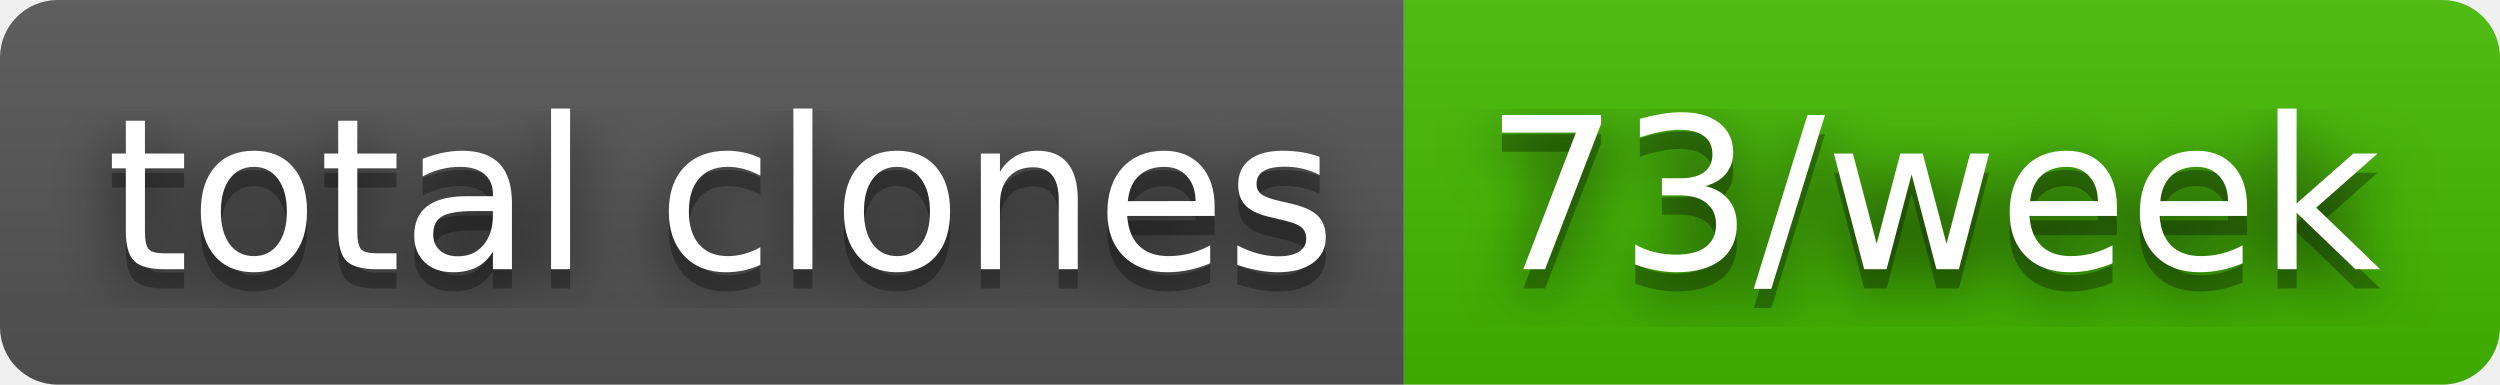
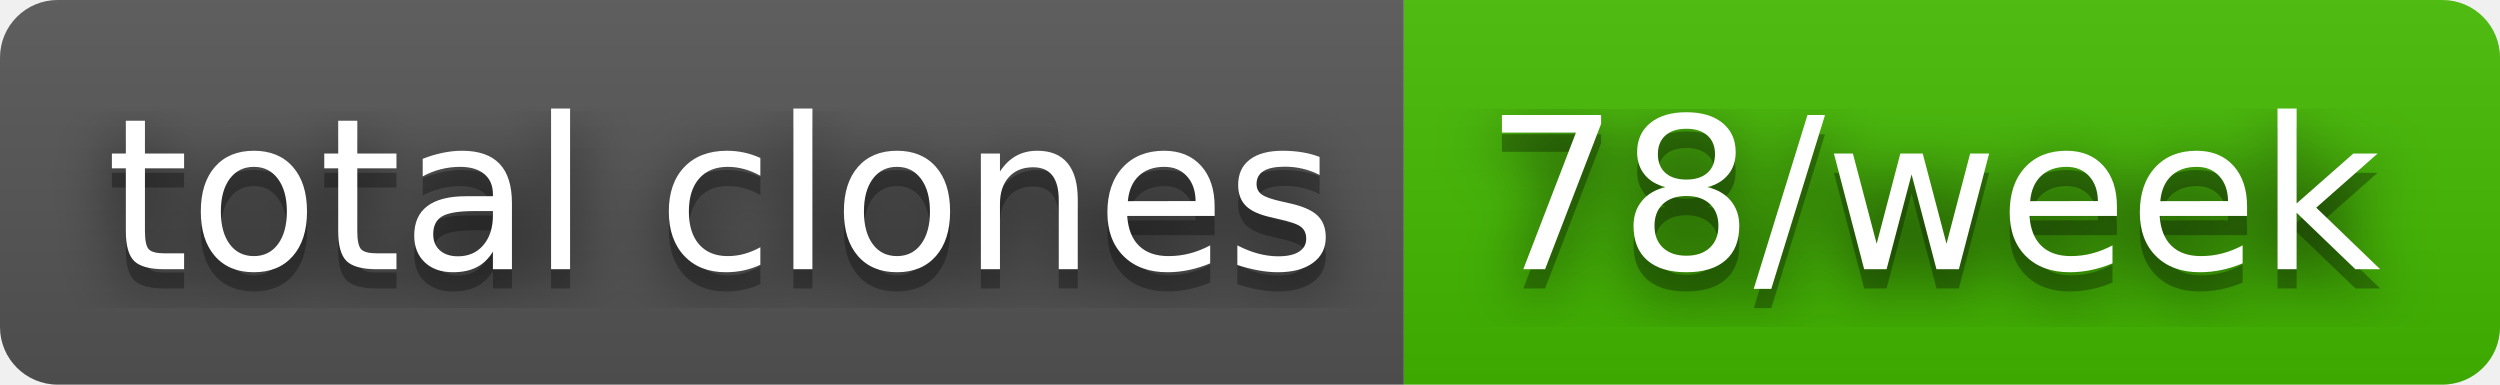
- <svg xmlns="http://www.w3.org/2000/svg" width="130" height="20" role="img" aria-label="total clones: 73/week">
+ <svg xmlns="http://www.w3.org/2000/svg" width="130" height="20" role="img" aria-label="total clones: 78/week">
  <filter id="blur">
    <feGaussianBlur stdDeviation="16" />
  </filter>
  <linearGradient id="s" x2="0" y2="100%">
    <stop offset="0" stop-color="#bbb" stop-opacity=".1" />
    <stop offset="1" stop-opacity=".1" />
  </linearGradient>
  <clipPath id="r">
    <rect width="130" height="20" rx="3" />
  </clipPath>
  <g clip-path="url(#r)">
    <rect width="73" height="20" fill="#555" />
    <rect x="73" width="57" height="20" fill="#4b0" />
    <rect width="130" height="20" fill="url(#s)" />
  </g>
  <g fill="#fff" text-anchor="middle" font-family="Verdana,Geneva,DejaVu Sans,sans-serif" text-rendering="geometricPrecision" font-size="110">
    <g transform="scale(.1)">
      <g aria-hidden="true" fill="#010101">
        <text x="375" y="150" fill-opacity=".8" filter="url(#blur)" textLength="630">total clones</text>
        <text x="375" y="150" fill-opacity=".3" textLength="630">total clones</text>
      </g>
      <text x="375" y="140" textLength="630">total clones</text>
    </g>
    <g transform="scale(.1)">
      <g aria-hidden="true" fill="#010101">
-         <text x="1005" y="150" fill-opacity=".8" filter="url(#blur)" textLength="470">73/week</text>
-         <text x="1005" y="150" fill-opacity=".3" textLength="470">73/week</text>
+         <text x="1005" y="150" fill-opacity=".8" filter="url(#blur)" textLength="470">78/week</text>
+         <text x="1005" y="150" fill-opacity=".3" textLength="470">78/week</text>
      </g>
-       <text x="1005" y="140" textLength="470">73/week</text>
+       <text x="1005" y="140" textLength="470">78/week</text>
    </g>
  </g>
</svg>
